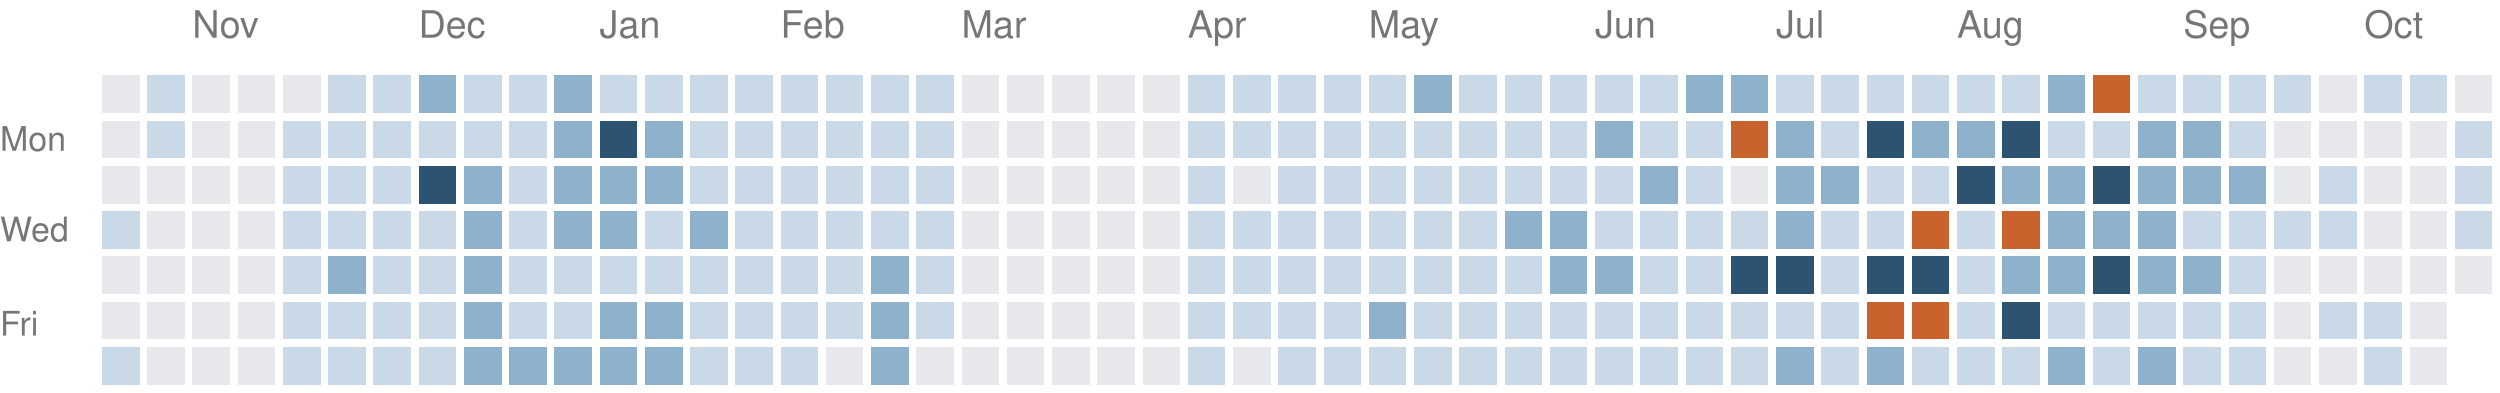
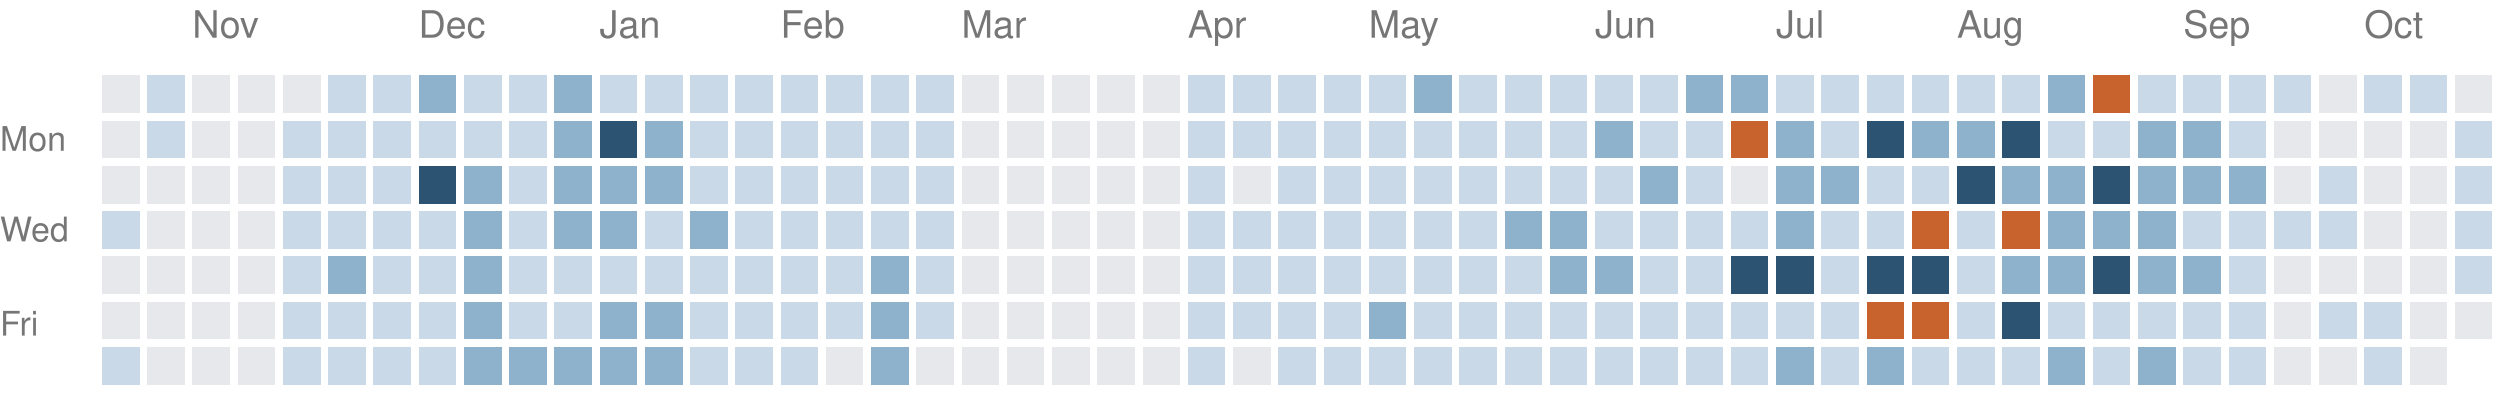
<svg xmlns="http://www.w3.org/2000/svg" version="1.1" width="663" height="104">
  <rect style="fill:#e6e8eb;shape-rendering:crispedges" data-score="0" data-date="2025-10-19" x="27" y="20" width="10" height="10" />
  <rect style="fill:#c9d9e7;shape-rendering:crispedges" data-score="1" data-date="2025-10-26" x="39" y="20" width="10" height="10" />
  <rect style="fill:#e6e8eb;shape-rendering:crispedges" data-score="0" data-date="2025-11-02" x="51" y="20" width="10" height="10" />
  <rect style="fill:#e6e8eb;shape-rendering:crispedges" data-score="0" data-date="2025-11-09" x="63" y="20" width="10" height="10" />
  <rect style="fill:#e6e8eb;shape-rendering:crispedges" data-score="0" data-date="2025-11-16" x="75" y="20" width="10" height="10" />
  <rect style="fill:#c9d9e7;shape-rendering:crispedges" data-score="1" data-date="2025-11-23" x="87" y="20" width="10" height="10" />
  <rect style="fill:#c9d9e7;shape-rendering:crispedges" data-score="1" data-date="2025-11-30" x="99" y="20" width="10" height="10" />
  <rect style="fill:#8fb2cc;shape-rendering:crispedges" data-score="2" data-date="2025-12-07" x="111" y="20" width="10" height="10" />
  <rect style="fill:#c9d9e7;shape-rendering:crispedges" data-score="1" data-date="2025-12-14" x="123" y="20" width="10" height="10" />
  <rect style="fill:#c9d9e7;shape-rendering:crispedges" data-score="1" data-date="2025-12-21" x="135" y="20" width="10" height="10" />
  <rect style="fill:#8fb2cc;shape-rendering:crispedges" data-score="2" data-date="2025-12-28" x="147" y="20" width="10" height="10" />
  <rect style="fill:#c9d9e7;shape-rendering:crispedges" data-score="1" data-date="2026-01-04" x="159" y="20" width="10" height="10" />
  <rect style="fill:#c9d9e7;shape-rendering:crispedges" data-score="1" data-date="2026-01-11" x="171" y="20" width="10" height="10" />
  <rect style="fill:#c9d9e7;shape-rendering:crispedges" data-score="1" data-date="2026-01-18" x="183" y="20" width="10" height="10" />
  <rect style="fill:#c9d9e7;shape-rendering:crispedges" data-score="1" data-date="2026-01-25" x="195" y="20" width="10" height="10" />
  <rect style="fill:#c9d9e7;shape-rendering:crispedges" data-score="1" data-date="2026-02-01" x="207" y="20" width="10" height="10" />
  <rect style="fill:#c9d9e7;shape-rendering:crispedges" data-score="1" data-date="2026-02-08" x="219" y="20" width="10" height="10" />
  <rect style="fill:#c9d9e7;shape-rendering:crispedges" data-score="1" data-date="2026-02-15" x="231" y="20" width="10" height="10" />
  <rect style="fill:#c9d9e7;shape-rendering:crispedges" data-score="1" data-date="2026-02-22" x="243" y="20" width="10" height="10" />
  <rect style="fill:#e6e8eb;shape-rendering:crispedges" data-score="0" data-date="2026-03-01" x="255" y="20" width="10" height="10" />
  <rect style="fill:#e6e8eb;shape-rendering:crispedges" data-score="0" data-date="2026-03-08" x="267" y="20" width="10" height="10" />
  <rect style="fill:#e6e8eb;shape-rendering:crispedges" data-score="0" data-date="2026-03-15" x="279" y="20" width="10" height="10" />
  <rect style="fill:#e6e8eb;shape-rendering:crispedges" data-score="0" data-date="2026-03-22" x="291" y="20" width="10" height="10" />
  <rect style="fill:#e6e8eb;shape-rendering:crispedges" data-score="0" data-date="2026-03-29" x="303" y="20" width="10" height="10" />
  <rect style="fill:#c9d9e7;shape-rendering:crispedges" data-score="1" data-date="2026-04-05" x="315" y="20" width="10" height="10" />
  <rect style="fill:#c9d9e7;shape-rendering:crispedges" data-score="1" data-date="2026-04-12" x="327" y="20" width="10" height="10" />
  <rect style="fill:#c9d9e7;shape-rendering:crispedges" data-score="1" data-date="2026-04-19" x="339" y="20" width="10" height="10" />
  <rect style="fill:#c9d9e7;shape-rendering:crispedges" data-score="1" data-date="2026-04-26" x="351" y="20" width="10" height="10" />
  <rect style="fill:#c9d9e7;shape-rendering:crispedges" data-score="1" data-date="2026-05-03" x="363" y="20" width="10" height="10" />
  <rect style="fill:#8fb2cc;shape-rendering:crispedges" data-score="2" data-date="2026-05-10" x="375" y="20" width="10" height="10" />
  <rect style="fill:#c9d9e7;shape-rendering:crispedges" data-score="1" data-date="2026-05-17" x="387" y="20" width="10" height="10" />
  <rect style="fill:#c9d9e7;shape-rendering:crispedges" data-score="1" data-date="2026-05-24" x="399" y="20" width="10" height="10" />
  <rect style="fill:#c9d9e7;shape-rendering:crispedges" data-score="1" data-date="2026-05-31" x="411" y="20" width="10" height="10" />
  <rect style="fill:#c9d9e7;shape-rendering:crispedges" data-score="1" data-date="2026-06-07" x="423" y="20" width="10" height="10" />
  <rect style="fill:#c9d9e7;shape-rendering:crispedges" data-score="1" data-date="2026-06-14" x="435" y="20" width="10" height="10" />
  <rect style="fill:#8fb2cc;shape-rendering:crispedges" data-score="2" data-date="2026-06-21" x="447" y="20" width="10" height="10" />
  <rect style="fill:#8fb2cc;shape-rendering:crispedges" data-score="2" data-date="2026-06-28" x="459" y="20" width="10" height="10" />
  <rect style="fill:#c9d9e7;shape-rendering:crispedges" data-score="1" data-date="2026-07-05" x="471" y="20" width="10" height="10" />
  <rect style="fill:#c9d9e7;shape-rendering:crispedges" data-score="1" data-date="2026-07-12" x="483" y="20" width="10" height="10" />
  <rect style="fill:#c9d9e7;shape-rendering:crispedges" data-score="1" data-date="2026-07-19" x="495" y="20" width="10" height="10" />
  <rect style="fill:#c9d9e7;shape-rendering:crispedges" data-score="1" data-date="2026-07-26" x="507" y="20" width="10" height="10" />
  <rect style="fill:#c9d9e7;shape-rendering:crispedges" data-score="1" data-date="2026-08-02" x="519" y="20" width="10" height="10" />
  <rect style="fill:#c9d9e7;shape-rendering:crispedges" data-score="1" data-date="2026-08-09" x="531" y="20" width="10" height="10" />
  <rect style="fill:#8fb2cc;shape-rendering:crispedges" data-score="2" data-date="2026-08-16" x="543" y="20" width="10" height="10" />
  <rect style="fill:#c8632d;shape-rendering:crispedges" data-score="4" data-date="2026-08-23" x="555" y="20" width="10" height="10" />
  <rect style="fill:#c9d9e7;shape-rendering:crispedges" data-score="1" data-date="2026-08-30" x="567" y="20" width="10" height="10" />
  <rect style="fill:#c9d9e7;shape-rendering:crispedges" data-score="1" data-date="2026-09-06" x="579" y="20" width="10" height="10" />
  <rect style="fill:#c9d9e7;shape-rendering:crispedges" data-score="1" data-date="2026-09-13" x="591" y="20" width="10" height="10" />
  <rect style="fill:#c9d9e7;shape-rendering:crispedges" data-score="1" data-date="2026-09-20" x="603" y="20" width="10" height="10" />
  <rect style="fill:#e6e8eb;shape-rendering:crispedges" data-score="0" data-date="2026-09-27" x="615" y="20" width="10" height="10" />
  <rect style="fill:#c9d9e7;shape-rendering:crispedges" data-score="1" data-date="2026-10-04" x="627" y="20" width="10" height="10" />
  <rect style="fill:#c9d9e7;shape-rendering:crispedges" data-score="1" data-date="2026-10-11" x="639" y="20" width="10" height="10" />
  <rect style="fill:#e6e8eb;shape-rendering:crispedges" data-score="0" data-date="2026-10-18" x="651" y="20" width="10" height="10" />
  <rect style="fill:#e6e8eb;shape-rendering:crispedges" data-score="0" data-date="2025-10-20" x="27" y="32" width="10" height="10" />
  <rect style="fill:#c9d9e7;shape-rendering:crispedges" data-score="1" data-date="2025-10-27" x="39" y="32" width="10" height="10" />
  <rect style="fill:#e6e8eb;shape-rendering:crispedges" data-score="0" data-date="2025-11-03" x="51" y="32" width="10" height="10" />
  <rect style="fill:#e6e8eb;shape-rendering:crispedges" data-score="0" data-date="2025-11-10" x="63" y="32" width="10" height="10" />
  <rect style="fill:#c9d9e7;shape-rendering:crispedges" data-score="1" data-date="2025-11-17" x="75" y="32" width="10" height="10" />
  <rect style="fill:#c9d9e7;shape-rendering:crispedges" data-score="1" data-date="2025-11-24" x="87" y="32" width="10" height="10" />
  <rect style="fill:#c9d9e7;shape-rendering:crispedges" data-score="1" data-date="2025-12-01" x="99" y="32" width="10" height="10" />
  <rect style="fill:#c9d9e7;shape-rendering:crispedges" data-score="1" data-date="2025-12-08" x="111" y="32" width="10" height="10" />
  <rect style="fill:#c9d9e7;shape-rendering:crispedges" data-score="1" data-date="2025-12-15" x="123" y="32" width="10" height="10" />
  <rect style="fill:#c9d9e7;shape-rendering:crispedges" data-score="1" data-date="2025-12-22" x="135" y="32" width="10" height="10" />
  <rect style="fill:#8fb2cc;shape-rendering:crispedges" data-score="2" data-date="2025-12-29" x="147" y="32" width="10" height="10" />
  <rect style="fill:#2c5472;shape-rendering:crispedges" data-score="3" data-date="2026-01-05" x="159" y="32" width="10" height="10" />
  <rect style="fill:#8fb2cc;shape-rendering:crispedges" data-score="2" data-date="2026-01-12" x="171" y="32" width="10" height="10" />
  <rect style="fill:#c9d9e7;shape-rendering:crispedges" data-score="1" data-date="2026-01-19" x="183" y="32" width="10" height="10" />
  <rect style="fill:#c9d9e7;shape-rendering:crispedges" data-score="1" data-date="2026-01-26" x="195" y="32" width="10" height="10" />
  <rect style="fill:#c9d9e7;shape-rendering:crispedges" data-score="1" data-date="2026-02-02" x="207" y="32" width="10" height="10" />
  <rect style="fill:#c9d9e7;shape-rendering:crispedges" data-score="1" data-date="2026-02-09" x="219" y="32" width="10" height="10" />
  <rect style="fill:#c9d9e7;shape-rendering:crispedges" data-score="1" data-date="2026-02-16" x="231" y="32" width="10" height="10" />
  <rect style="fill:#c9d9e7;shape-rendering:crispedges" data-score="1" data-date="2026-02-23" x="243" y="32" width="10" height="10" />
  <rect style="fill:#e6e8eb;shape-rendering:crispedges" data-score="0" data-date="2026-03-02" x="255" y="32" width="10" height="10" />
  <rect style="fill:#e6e8eb;shape-rendering:crispedges" data-score="0" data-date="2026-03-09" x="267" y="32" width="10" height="10" />
  <rect style="fill:#e6e8eb;shape-rendering:crispedges" data-score="0" data-date="2026-03-16" x="279" y="32" width="10" height="10" />
  <rect style="fill:#e6e8eb;shape-rendering:crispedges" data-score="0" data-date="2026-03-23" x="291" y="32" width="10" height="10" />
  <rect style="fill:#e6e8eb;shape-rendering:crispedges" data-score="0" data-date="2026-03-30" x="303" y="32" width="10" height="10" />
  <rect style="fill:#c9d9e7;shape-rendering:crispedges" data-score="1" data-date="2026-04-06" x="315" y="32" width="10" height="10" />
  <rect style="fill:#c9d9e7;shape-rendering:crispedges" data-score="1" data-date="2026-04-13" x="327" y="32" width="10" height="10" />
  <rect style="fill:#c9d9e7;shape-rendering:crispedges" data-score="1" data-date="2026-04-20" x="339" y="32" width="10" height="10" />
  <rect style="fill:#c9d9e7;shape-rendering:crispedges" data-score="1" data-date="2026-04-27" x="351" y="32" width="10" height="10" />
  <rect style="fill:#c9d9e7;shape-rendering:crispedges" data-score="1" data-date="2026-05-04" x="363" y="32" width="10" height="10" />
  <rect style="fill:#c9d9e7;shape-rendering:crispedges" data-score="1" data-date="2026-05-11" x="375" y="32" width="10" height="10" />
  <rect style="fill:#c9d9e7;shape-rendering:crispedges" data-score="1" data-date="2026-05-18" x="387" y="32" width="10" height="10" />
  <rect style="fill:#c9d9e7;shape-rendering:crispedges" data-score="1" data-date="2026-05-25" x="399" y="32" width="10" height="10" />
  <rect style="fill:#c9d9e7;shape-rendering:crispedges" data-score="1" data-date="2026-06-01" x="411" y="32" width="10" height="10" />
  <rect style="fill:#8fb2cc;shape-rendering:crispedges" data-score="2" data-date="2026-06-08" x="423" y="32" width="10" height="10" />
  <rect style="fill:#c9d9e7;shape-rendering:crispedges" data-score="1" data-date="2026-06-15" x="435" y="32" width="10" height="10" />
  <rect style="fill:#c9d9e7;shape-rendering:crispedges" data-score="1" data-date="2026-06-22" x="447" y="32" width="10" height="10" />
  <rect style="fill:#c8632d;shape-rendering:crispedges" data-score="4" data-date="2026-06-29" x="459" y="32" width="10" height="10" />
  <rect style="fill:#8fb2cc;shape-rendering:crispedges" data-score="2" data-date="2026-07-06" x="471" y="32" width="10" height="10" />
  <rect style="fill:#c9d9e7;shape-rendering:crispedges" data-score="1" data-date="2026-07-13" x="483" y="32" width="10" height="10" />
  <rect style="fill:#2c5472;shape-rendering:crispedges" data-score="3" data-date="2026-07-20" x="495" y="32" width="10" height="10" />
  <rect style="fill:#8fb2cc;shape-rendering:crispedges" data-score="2" data-date="2026-07-27" x="507" y="32" width="10" height="10" />
  <rect style="fill:#8fb2cc;shape-rendering:crispedges" data-score="2" data-date="2026-08-03" x="519" y="32" width="10" height="10" />
  <rect style="fill:#2c5472;shape-rendering:crispedges" data-score="3" data-date="2026-08-10" x="531" y="32" width="10" height="10" />
  <rect style="fill:#c9d9e7;shape-rendering:crispedges" data-score="1" data-date="2026-08-17" x="543" y="32" width="10" height="10" />
  <rect style="fill:#c9d9e7;shape-rendering:crispedges" data-score="1" data-date="2026-08-24" x="555" y="32" width="10" height="10" />
  <rect style="fill:#8fb2cc;shape-rendering:crispedges" data-score="2" data-date="2026-08-31" x="567" y="32" width="10" height="10" />
  <rect style="fill:#8fb2cc;shape-rendering:crispedges" data-score="2" data-date="2026-09-07" x="579" y="32" width="10" height="10" />
  <rect style="fill:#c9d9e7;shape-rendering:crispedges" data-score="1" data-date="2026-09-14" x="591" y="32" width="10" height="10" />
  <rect style="fill:#e6e8eb;shape-rendering:crispedges" data-score="0" data-date="2026-09-21" x="603" y="32" width="10" height="10" />
  <rect style="fill:#e6e8eb;shape-rendering:crispedges" data-score="0" data-date="2026-09-28" x="615" y="32" width="10" height="10" />
  <rect style="fill:#e6e8eb;shape-rendering:crispedges" data-score="0" data-date="2026-10-05" x="627" y="32" width="10" height="10" />
  <rect style="fill:#e6e8eb;shape-rendering:crispedges" data-score="0" data-date="2026-10-12" x="639" y="32" width="10" height="10" />
  <rect style="fill:#c9d9e7;shape-rendering:crispedges" data-score="1" data-date="2026-10-19" x="651" y="32" width="10" height="10" />
  <rect style="fill:#e6e8eb;shape-rendering:crispedges" data-score="0" data-date="2025-10-21" x="27" y="44" width="10" height="10" />
  <rect style="fill:#e6e8eb;shape-rendering:crispedges" data-score="0" data-date="2025-10-28" x="39" y="44" width="10" height="10" />
  <rect style="fill:#e6e8eb;shape-rendering:crispedges" data-score="0" data-date="2025-11-04" x="51" y="44" width="10" height="10" />
  <rect style="fill:#e6e8eb;shape-rendering:crispedges" data-score="0" data-date="2025-11-11" x="63" y="44" width="10" height="10" />
  <rect style="fill:#c9d9e7;shape-rendering:crispedges" data-score="1" data-date="2025-11-18" x="75" y="44" width="10" height="10" />
  <rect style="fill:#c9d9e7;shape-rendering:crispedges" data-score="1" data-date="2025-11-25" x="87" y="44" width="10" height="10" />
  <rect style="fill:#c9d9e7;shape-rendering:crispedges" data-score="1" data-date="2025-12-02" x="99" y="44" width="10" height="10" />
  <rect style="fill:#2c5472;shape-rendering:crispedges" data-score="3" data-date="2025-12-09" x="111" y="44" width="10" height="10" />
  <rect style="fill:#8fb2cc;shape-rendering:crispedges" data-score="2" data-date="2025-12-16" x="123" y="44" width="10" height="10" />
  <rect style="fill:#c9d9e7;shape-rendering:crispedges" data-score="1" data-date="2025-12-23" x="135" y="44" width="10" height="10" />
  <rect style="fill:#8fb2cc;shape-rendering:crispedges" data-score="2" data-date="2025-12-30" x="147" y="44" width="10" height="10" />
  <rect style="fill:#8fb2cc;shape-rendering:crispedges" data-score="2" data-date="2026-01-06" x="159" y="44" width="10" height="10" />
  <rect style="fill:#8fb2cc;shape-rendering:crispedges" data-score="2" data-date="2026-01-13" x="171" y="44" width="10" height="10" />
  <rect style="fill:#c9d9e7;shape-rendering:crispedges" data-score="1" data-date="2026-01-20" x="183" y="44" width="10" height="10" />
  <rect style="fill:#c9d9e7;shape-rendering:crispedges" data-score="1" data-date="2026-01-27" x="195" y="44" width="10" height="10" />
  <rect style="fill:#c9d9e7;shape-rendering:crispedges" data-score="1" data-date="2026-02-03" x="207" y="44" width="10" height="10" />
  <rect style="fill:#c9d9e7;shape-rendering:crispedges" data-score="1" data-date="2026-02-10" x="219" y="44" width="10" height="10" />
  <rect style="fill:#c9d9e7;shape-rendering:crispedges" data-score="1" data-date="2026-02-17" x="231" y="44" width="10" height="10" />
  <rect style="fill:#c9d9e7;shape-rendering:crispedges" data-score="1" data-date="2026-02-24" x="243" y="44" width="10" height="10" />
  <rect style="fill:#e6e8eb;shape-rendering:crispedges" data-score="0" data-date="2026-03-03" x="255" y="44" width="10" height="10" />
  <rect style="fill:#e6e8eb;shape-rendering:crispedges" data-score="0" data-date="2026-03-10" x="267" y="44" width="10" height="10" />
  <rect style="fill:#e6e8eb;shape-rendering:crispedges" data-score="0" data-date="2026-03-17" x="279" y="44" width="10" height="10" />
  <rect style="fill:#e6e8eb;shape-rendering:crispedges" data-score="0" data-date="2026-03-24" x="291" y="44" width="10" height="10" />
  <rect style="fill:#e6e8eb;shape-rendering:crispedges" data-score="0" data-date="2026-03-31" x="303" y="44" width="10" height="10" />
  <rect style="fill:#c9d9e7;shape-rendering:crispedges" data-score="1" data-date="2026-04-07" x="315" y="44" width="10" height="10" />
  <rect style="fill:#e6e8eb;shape-rendering:crispedges" data-score="0" data-date="2026-04-14" x="327" y="44" width="10" height="10" />
  <rect style="fill:#c9d9e7;shape-rendering:crispedges" data-score="1" data-date="2026-04-21" x="339" y="44" width="10" height="10" />
  <rect style="fill:#c9d9e7;shape-rendering:crispedges" data-score="1" data-date="2026-04-28" x="351" y="44" width="10" height="10" />
  <rect style="fill:#c9d9e7;shape-rendering:crispedges" data-score="1" data-date="2026-05-05" x="363" y="44" width="10" height="10" />
  <rect style="fill:#c9d9e7;shape-rendering:crispedges" data-score="1" data-date="2026-05-12" x="375" y="44" width="10" height="10" />
  <rect style="fill:#c9d9e7;shape-rendering:crispedges" data-score="1" data-date="2026-05-19" x="387" y="44" width="10" height="10" />
  <rect style="fill:#c9d9e7;shape-rendering:crispedges" data-score="1" data-date="2026-05-26" x="399" y="44" width="10" height="10" />
  <rect style="fill:#c9d9e7;shape-rendering:crispedges" data-score="1" data-date="2026-06-02" x="411" y="44" width="10" height="10" />
  <rect style="fill:#c9d9e7;shape-rendering:crispedges" data-score="1" data-date="2026-06-09" x="423" y="44" width="10" height="10" />
  <rect style="fill:#8fb2cc;shape-rendering:crispedges" data-score="2" data-date="2026-06-16" x="435" y="44" width="10" height="10" />
  <rect style="fill:#c9d9e7;shape-rendering:crispedges" data-score="1" data-date="2026-06-23" x="447" y="44" width="10" height="10" />
  <rect style="fill:#e6e8eb;shape-rendering:crispedges" data-score="0" data-date="2026-06-30" x="459" y="44" width="10" height="10" />
  <rect style="fill:#8fb2cc;shape-rendering:crispedges" data-score="2" data-date="2026-07-07" x="471" y="44" width="10" height="10" />
  <rect style="fill:#8fb2cc;shape-rendering:crispedges" data-score="2" data-date="2026-07-14" x="483" y="44" width="10" height="10" />
  <rect style="fill:#c9d9e7;shape-rendering:crispedges" data-score="1" data-date="2026-07-21" x="495" y="44" width="10" height="10" />
  <rect style="fill:#c9d9e7;shape-rendering:crispedges" data-score="1" data-date="2026-07-28" x="507" y="44" width="10" height="10" />
  <rect style="fill:#2c5472;shape-rendering:crispedges" data-score="3" data-date="2026-08-04" x="519" y="44" width="10" height="10" />
  <rect style="fill:#8fb2cc;shape-rendering:crispedges" data-score="2" data-date="2026-08-11" x="531" y="44" width="10" height="10" />
  <rect style="fill:#8fb2cc;shape-rendering:crispedges" data-score="2" data-date="2026-08-18" x="543" y="44" width="10" height="10" />
  <rect style="fill:#2c5472;shape-rendering:crispedges" data-score="3" data-date="2026-08-25" x="555" y="44" width="10" height="10" />
  <rect style="fill:#8fb2cc;shape-rendering:crispedges" data-score="2" data-date="2026-09-01" x="567" y="44" width="10" height="10" />
  <rect style="fill:#8fb2cc;shape-rendering:crispedges" data-score="2" data-date="2026-09-08" x="579" y="44" width="10" height="10" />
  <rect style="fill:#8fb2cc;shape-rendering:crispedges" data-score="2" data-date="2026-09-15" x="591" y="44" width="10" height="10" />
  <rect style="fill:#e6e8eb;shape-rendering:crispedges" data-score="0" data-date="2026-09-22" x="603" y="44" width="10" height="10" />
  <rect style="fill:#c9d9e7;shape-rendering:crispedges" data-score="1" data-date="2026-09-29" x="615" y="44" width="10" height="10" />
  <rect style="fill:#e6e8eb;shape-rendering:crispedges" data-score="0" data-date="2026-10-06" x="627" y="44" width="10" height="10" />
  <rect style="fill:#e6e8eb;shape-rendering:crispedges" data-score="0" data-date="2026-10-13" x="639" y="44" width="10" height="10" />
  <rect style="fill:#c9d9e7;shape-rendering:crispedges" data-score="1" data-date="2026-10-20" x="651" y="44" width="10" height="10" />
  <rect style="fill:#c9d9e7;shape-rendering:crispedges" data-score="1" data-date="2025-10-22" x="27" y="56" width="10" height="10" />
  <rect style="fill:#e6e8eb;shape-rendering:crispedges" data-score="0" data-date="2025-10-29" x="39" y="56" width="10" height="10" />
  <rect style="fill:#e6e8eb;shape-rendering:crispedges" data-score="0" data-date="2025-11-05" x="51" y="56" width="10" height="10" />
  <rect style="fill:#e6e8eb;shape-rendering:crispedges" data-score="0" data-date="2025-11-12" x="63" y="56" width="10" height="10" />
  <rect style="fill:#c9d9e7;shape-rendering:crispedges" data-score="1" data-date="2025-11-19" x="75" y="56" width="10" height="10" />
  <rect style="fill:#c9d9e7;shape-rendering:crispedges" data-score="1" data-date="2025-11-26" x="87" y="56" width="10" height="10" />
  <rect style="fill:#c9d9e7;shape-rendering:crispedges" data-score="1" data-date="2025-12-03" x="99" y="56" width="10" height="10" />
  <rect style="fill:#c9d9e7;shape-rendering:crispedges" data-score="1" data-date="2025-12-10" x="111" y="56" width="10" height="10" />
  <rect style="fill:#8fb2cc;shape-rendering:crispedges" data-score="2" data-date="2025-12-17" x="123" y="56" width="10" height="10" />
  <rect style="fill:#c9d9e7;shape-rendering:crispedges" data-score="1" data-date="2025-12-24" x="135" y="56" width="10" height="10" />
  <rect style="fill:#8fb2cc;shape-rendering:crispedges" data-score="2" data-date="2025-12-31" x="147" y="56" width="10" height="10" />
  <rect style="fill:#8fb2cc;shape-rendering:crispedges" data-score="2" data-date="2026-01-07" x="159" y="56" width="10" height="10" />
  <rect style="fill:#c9d9e7;shape-rendering:crispedges" data-score="1" data-date="2026-01-14" x="171" y="56" width="10" height="10" />
  <rect style="fill:#8fb2cc;shape-rendering:crispedges" data-score="2" data-date="2026-01-21" x="183" y="56" width="10" height="10" />
  <rect style="fill:#c9d9e7;shape-rendering:crispedges" data-score="1" data-date="2026-01-28" x="195" y="56" width="10" height="10" />
  <rect style="fill:#c9d9e7;shape-rendering:crispedges" data-score="1" data-date="2026-02-04" x="207" y="56" width="10" height="10" />
  <rect style="fill:#c9d9e7;shape-rendering:crispedges" data-score="1" data-date="2026-02-11" x="219" y="56" width="10" height="10" />
  <rect style="fill:#c9d9e7;shape-rendering:crispedges" data-score="1" data-date="2026-02-18" x="231" y="56" width="10" height="10" />
  <rect style="fill:#c9d9e7;shape-rendering:crispedges" data-score="1" data-date="2026-02-25" x="243" y="56" width="10" height="10" />
  <rect style="fill:#e6e8eb;shape-rendering:crispedges" data-score="0" data-date="2026-03-04" x="255" y="56" width="10" height="10" />
  <rect style="fill:#e6e8eb;shape-rendering:crispedges" data-score="0" data-date="2026-03-11" x="267" y="56" width="10" height="10" />
  <rect style="fill:#e6e8eb;shape-rendering:crispedges" data-score="0" data-date="2026-03-18" x="279" y="56" width="10" height="10" />
  <rect style="fill:#e6e8eb;shape-rendering:crispedges" data-score="0" data-date="2026-03-25" x="291" y="56" width="10" height="10" />
  <rect style="fill:#e6e8eb;shape-rendering:crispedges" data-score="0" data-date="2026-04-01" x="303" y="56" width="10" height="10" />
  <rect style="fill:#c9d9e7;shape-rendering:crispedges" data-score="1" data-date="2026-04-08" x="315" y="56" width="10" height="10" />
  <rect style="fill:#c9d9e7;shape-rendering:crispedges" data-score="1" data-date="2026-04-15" x="327" y="56" width="10" height="10" />
  <rect style="fill:#c9d9e7;shape-rendering:crispedges" data-score="1" data-date="2026-04-22" x="339" y="56" width="10" height="10" />
  <rect style="fill:#c9d9e7;shape-rendering:crispedges" data-score="1" data-date="2026-04-29" x="351" y="56" width="10" height="10" />
  <rect style="fill:#c9d9e7;shape-rendering:crispedges" data-score="1" data-date="2026-05-06" x="363" y="56" width="10" height="10" />
  <rect style="fill:#c9d9e7;shape-rendering:crispedges" data-score="1" data-date="2026-05-13" x="375" y="56" width="10" height="10" />
  <rect style="fill:#c9d9e7;shape-rendering:crispedges" data-score="1" data-date="2026-05-20" x="387" y="56" width="10" height="10" />
  <rect style="fill:#8fb2cc;shape-rendering:crispedges" data-score="2" data-date="2026-05-27" x="399" y="56" width="10" height="10" />
  <rect style="fill:#8fb2cc;shape-rendering:crispedges" data-score="2" data-date="2026-06-03" x="411" y="56" width="10" height="10" />
  <rect style="fill:#c9d9e7;shape-rendering:crispedges" data-score="1" data-date="2026-06-10" x="423" y="56" width="10" height="10" />
  <rect style="fill:#c9d9e7;shape-rendering:crispedges" data-score="1" data-date="2026-06-17" x="435" y="56" width="10" height="10" />
  <rect style="fill:#c9d9e7;shape-rendering:crispedges" data-score="1" data-date="2026-06-24" x="447" y="56" width="10" height="10" />
  <rect style="fill:#c9d9e7;shape-rendering:crispedges" data-score="1" data-date="2026-07-01" x="459" y="56" width="10" height="10" />
  <rect style="fill:#8fb2cc;shape-rendering:crispedges" data-score="2" data-date="2026-07-08" x="471" y="56" width="10" height="10" />
  <rect style="fill:#c9d9e7;shape-rendering:crispedges" data-score="1" data-date="2026-07-15" x="483" y="56" width="10" height="10" />
  <rect style="fill:#c9d9e7;shape-rendering:crispedges" data-score="1" data-date="2026-07-22" x="495" y="56" width="10" height="10" />
  <rect style="fill:#c8632d;shape-rendering:crispedges" data-score="4" data-date="2026-07-29" x="507" y="56" width="10" height="10" />
  <rect style="fill:#c9d9e7;shape-rendering:crispedges" data-score="1" data-date="2026-08-05" x="519" y="56" width="10" height="10" />
  <rect style="fill:#c8632d;shape-rendering:crispedges" data-score="4" data-date="2026-08-12" x="531" y="56" width="10" height="10" />
  <rect style="fill:#8fb2cc;shape-rendering:crispedges" data-score="2" data-date="2026-08-19" x="543" y="56" width="10" height="10" />
  <rect style="fill:#8fb2cc;shape-rendering:crispedges" data-score="2" data-date="2026-08-26" x="555" y="56" width="10" height="10" />
  <rect style="fill:#8fb2cc;shape-rendering:crispedges" data-score="2" data-date="2026-09-02" x="567" y="56" width="10" height="10" />
  <rect style="fill:#c9d9e7;shape-rendering:crispedges" data-score="1" data-date="2026-09-09" x="579" y="56" width="10" height="10" />
  <rect style="fill:#c9d9e7;shape-rendering:crispedges" data-score="1" data-date="2026-09-16" x="591" y="56" width="10" height="10" />
  <rect style="fill:#c9d9e7;shape-rendering:crispedges" data-score="1" data-date="2026-09-23" x="603" y="56" width="10" height="10" />
  <rect style="fill:#c9d9e7;shape-rendering:crispedges" data-score="1" data-date="2026-09-30" x="615" y="56" width="10" height="10" />
  <rect style="fill:#e6e8eb;shape-rendering:crispedges" data-score="0" data-date="2026-10-07" x="627" y="56" width="10" height="10" />
  <rect style="fill:#e6e8eb;shape-rendering:crispedges" data-score="0" data-date="2026-10-14" x="639" y="56" width="10" height="10" />
  <rect style="fill:#c9d9e7;shape-rendering:crispedges" data-score="1" data-date="2026-10-21" x="651" y="56" width="10" height="10" />
  <rect style="fill:#e6e8eb;shape-rendering:crispedges" data-score="0" data-date="2025-10-23" x="27" y="68" width="10" height="10" />
  <rect style="fill:#e6e8eb;shape-rendering:crispedges" data-score="0" data-date="2025-10-30" x="39" y="68" width="10" height="10" />
  <rect style="fill:#e6e8eb;shape-rendering:crispedges" data-score="0" data-date="2025-11-06" x="51" y="68" width="10" height="10" />
  <rect style="fill:#e6e8eb;shape-rendering:crispedges" data-score="0" data-date="2025-11-13" x="63" y="68" width="10" height="10" />
  <rect style="fill:#c9d9e7;shape-rendering:crispedges" data-score="1" data-date="2025-11-20" x="75" y="68" width="10" height="10" />
  <rect style="fill:#8fb2cc;shape-rendering:crispedges" data-score="2" data-date="2025-11-27" x="87" y="68" width="10" height="10" />
  <rect style="fill:#c9d9e7;shape-rendering:crispedges" data-score="1" data-date="2025-12-04" x="99" y="68" width="10" height="10" />
  <rect style="fill:#c9d9e7;shape-rendering:crispedges" data-score="1" data-date="2025-12-11" x="111" y="68" width="10" height="10" />
  <rect style="fill:#8fb2cc;shape-rendering:crispedges" data-score="2" data-date="2025-12-18" x="123" y="68" width="10" height="10" />
  <rect style="fill:#c9d9e7;shape-rendering:crispedges" data-score="1" data-date="2025-12-25" x="135" y="68" width="10" height="10" />
  <rect style="fill:#c9d9e7;shape-rendering:crispedges" data-score="1" data-date="2026-01-01" x="147" y="68" width="10" height="10" />
  <rect style="fill:#c9d9e7;shape-rendering:crispedges" data-score="1" data-date="2026-01-08" x="159" y="68" width="10" height="10" />
  <rect style="fill:#c9d9e7;shape-rendering:crispedges" data-score="1" data-date="2026-01-15" x="171" y="68" width="10" height="10" />
  <rect style="fill:#c9d9e7;shape-rendering:crispedges" data-score="1" data-date="2026-01-22" x="183" y="68" width="10" height="10" />
  <rect style="fill:#c9d9e7;shape-rendering:crispedges" data-score="1" data-date="2026-01-29" x="195" y="68" width="10" height="10" />
  <rect style="fill:#c9d9e7;shape-rendering:crispedges" data-score="1" data-date="2026-02-05" x="207" y="68" width="10" height="10" />
  <rect style="fill:#c9d9e7;shape-rendering:crispedges" data-score="1" data-date="2026-02-12" x="219" y="68" width="10" height="10" />
  <rect style="fill:#8fb2cc;shape-rendering:crispedges" data-score="2" data-date="2026-02-19" x="231" y="68" width="10" height="10" />
  <rect style="fill:#c9d9e7;shape-rendering:crispedges" data-score="1" data-date="2026-02-26" x="243" y="68" width="10" height="10" />
  <rect style="fill:#e6e8eb;shape-rendering:crispedges" data-score="0" data-date="2026-03-05" x="255" y="68" width="10" height="10" />
  <rect style="fill:#e6e8eb;shape-rendering:crispedges" data-score="0" data-date="2026-03-12" x="267" y="68" width="10" height="10" />
  <rect style="fill:#e6e8eb;shape-rendering:crispedges" data-score="0" data-date="2026-03-19" x="279" y="68" width="10" height="10" />
  <rect style="fill:#e6e8eb;shape-rendering:crispedges" data-score="0" data-date="2026-03-26" x="291" y="68" width="10" height="10" />
  <rect style="fill:#e6e8eb;shape-rendering:crispedges" data-score="0" data-date="2026-04-02" x="303" y="68" width="10" height="10" />
  <rect style="fill:#c9d9e7;shape-rendering:crispedges" data-score="1" data-date="2026-04-09" x="315" y="68" width="10" height="10" />
  <rect style="fill:#c9d9e7;shape-rendering:crispedges" data-score="1" data-date="2026-04-16" x="327" y="68" width="10" height="10" />
  <rect style="fill:#c9d9e7;shape-rendering:crispedges" data-score="1" data-date="2026-04-23" x="339" y="68" width="10" height="10" />
  <rect style="fill:#c9d9e7;shape-rendering:crispedges" data-score="1" data-date="2026-04-30" x="351" y="68" width="10" height="10" />
  <rect style="fill:#c9d9e7;shape-rendering:crispedges" data-score="1" data-date="2026-05-07" x="363" y="68" width="10" height="10" />
  <rect style="fill:#c9d9e7;shape-rendering:crispedges" data-score="1" data-date="2026-05-14" x="375" y="68" width="10" height="10" />
  <rect style="fill:#c9d9e7;shape-rendering:crispedges" data-score="1" data-date="2026-05-21" x="387" y="68" width="10" height="10" />
  <rect style="fill:#c9d9e7;shape-rendering:crispedges" data-score="1" data-date="2026-05-28" x="399" y="68" width="10" height="10" />
  <rect style="fill:#8fb2cc;shape-rendering:crispedges" data-score="2" data-date="2026-06-04" x="411" y="68" width="10" height="10" />
  <rect style="fill:#8fb2cc;shape-rendering:crispedges" data-score="2" data-date="2026-06-11" x="423" y="68" width="10" height="10" />
  <rect style="fill:#c9d9e7;shape-rendering:crispedges" data-score="1" data-date="2026-06-18" x="435" y="68" width="10" height="10" />
  <rect style="fill:#c9d9e7;shape-rendering:crispedges" data-score="1" data-date="2026-06-25" x="447" y="68" width="10" height="10" />
  <rect style="fill:#2c5472;shape-rendering:crispedges" data-score="3" data-date="2026-07-02" x="459" y="68" width="10" height="10" />
  <rect style="fill:#2c5472;shape-rendering:crispedges" data-score="3" data-date="2026-07-09" x="471" y="68" width="10" height="10" />
  <rect style="fill:#c9d9e7;shape-rendering:crispedges" data-score="1" data-date="2026-07-16" x="483" y="68" width="10" height="10" />
  <rect style="fill:#2c5472;shape-rendering:crispedges" data-score="3" data-date="2026-07-23" x="495" y="68" width="10" height="10" />
  <rect style="fill:#2c5472;shape-rendering:crispedges" data-score="3" data-date="2026-07-30" x="507" y="68" width="10" height="10" />
  <rect style="fill:#c9d9e7;shape-rendering:crispedges" data-score="1" data-date="2026-08-06" x="519" y="68" width="10" height="10" />
  <rect style="fill:#8fb2cc;shape-rendering:crispedges" data-score="2" data-date="2026-08-13" x="531" y="68" width="10" height="10" />
  <rect style="fill:#8fb2cc;shape-rendering:crispedges" data-score="2" data-date="2026-08-20" x="543" y="68" width="10" height="10" />
  <rect style="fill:#2c5472;shape-rendering:crispedges" data-score="3" data-date="2026-08-27" x="555" y="68" width="10" height="10" />
  <rect style="fill:#8fb2cc;shape-rendering:crispedges" data-score="2" data-date="2026-09-03" x="567" y="68" width="10" height="10" />
  <rect style="fill:#8fb2cc;shape-rendering:crispedges" data-score="2" data-date="2026-09-10" x="579" y="68" width="10" height="10" />
  <rect style="fill:#c9d9e7;shape-rendering:crispedges" data-score="1" data-date="2026-09-17" x="591" y="68" width="10" height="10" />
  <rect style="fill:#e6e8eb;shape-rendering:crispedges" data-score="0" data-date="2026-09-24" x="603" y="68" width="10" height="10" />
  <rect style="fill:#e6e8eb;shape-rendering:crispedges" data-score="0" data-date="2026-10-01" x="615" y="68" width="10" height="10" />
  <rect style="fill:#e6e8eb;shape-rendering:crispedges" data-score="0" data-date="2026-10-08" x="627" y="68" width="10" height="10" />
  <rect style="fill:#e6e8eb;shape-rendering:crispedges" data-score="0" data-date="2026-10-15" x="639" y="68" width="10" height="10" />
-   <rect style="fill:#e6e8eb;shape-rendering:crispedges" data-score="0" data-date="2026-10-22" x="651" y="68" width="10" height="10" />
+   <rect style="fill:#c9d9e7;shape-rendering:crispedges" data-score="1" data-date="2026-10-22" x="651" y="68" width="10" height="10" />
  <rect style="fill:#e6e8eb;shape-rendering:crispedges" data-score="0" data-date="2025-10-24" x="27" y="80" width="10" height="10" />
  <rect style="fill:#e6e8eb;shape-rendering:crispedges" data-score="0" data-date="2025-10-31" x="39" y="80" width="10" height="10" />
  <rect style="fill:#e6e8eb;shape-rendering:crispedges" data-score="0" data-date="2025-11-07" x="51" y="80" width="10" height="10" />
  <rect style="fill:#e6e8eb;shape-rendering:crispedges" data-score="0" data-date="2025-11-14" x="63" y="80" width="10" height="10" />
  <rect style="fill:#c9d9e7;shape-rendering:crispedges" data-score="1" data-date="2025-11-21" x="75" y="80" width="10" height="10" />
  <rect style="fill:#c9d9e7;shape-rendering:crispedges" data-score="1" data-date="2025-11-28" x="87" y="80" width="10" height="10" />
  <rect style="fill:#c9d9e7;shape-rendering:crispedges" data-score="1" data-date="2025-12-05" x="99" y="80" width="10" height="10" />
  <rect style="fill:#c9d9e7;shape-rendering:crispedges" data-score="1" data-date="2025-12-12" x="111" y="80" width="10" height="10" />
  <rect style="fill:#8fb2cc;shape-rendering:crispedges" data-score="2" data-date="2025-12-19" x="123" y="80" width="10" height="10" />
  <rect style="fill:#c9d9e7;shape-rendering:crispedges" data-score="1" data-date="2025-12-26" x="135" y="80" width="10" height="10" />
  <rect style="fill:#c9d9e7;shape-rendering:crispedges" data-score="1" data-date="2026-01-02" x="147" y="80" width="10" height="10" />
  <rect style="fill:#8fb2cc;shape-rendering:crispedges" data-score="2" data-date="2026-01-09" x="159" y="80" width="10" height="10" />
  <rect style="fill:#8fb2cc;shape-rendering:crispedges" data-score="2" data-date="2026-01-16" x="171" y="80" width="10" height="10" />
  <rect style="fill:#c9d9e7;shape-rendering:crispedges" data-score="1" data-date="2026-01-23" x="183" y="80" width="10" height="10" />
  <rect style="fill:#c9d9e7;shape-rendering:crispedges" data-score="1" data-date="2026-01-30" x="195" y="80" width="10" height="10" />
  <rect style="fill:#c9d9e7;shape-rendering:crispedges" data-score="1" data-date="2026-02-06" x="207" y="80" width="10" height="10" />
  <rect style="fill:#c9d9e7;shape-rendering:crispedges" data-score="1" data-date="2026-02-13" x="219" y="80" width="10" height="10" />
  <rect style="fill:#8fb2cc;shape-rendering:crispedges" data-score="2" data-date="2026-02-20" x="231" y="80" width="10" height="10" />
  <rect style="fill:#c9d9e7;shape-rendering:crispedges" data-score="1" data-date="2026-02-27" x="243" y="80" width="10" height="10" />
  <rect style="fill:#e6e8eb;shape-rendering:crispedges" data-score="0" data-date="2026-03-06" x="255" y="80" width="10" height="10" />
  <rect style="fill:#e6e8eb;shape-rendering:crispedges" data-score="0" data-date="2026-03-13" x="267" y="80" width="10" height="10" />
  <rect style="fill:#e6e8eb;shape-rendering:crispedges" data-score="0" data-date="2026-03-20" x="279" y="80" width="10" height="10" />
  <rect style="fill:#e6e8eb;shape-rendering:crispedges" data-score="0" data-date="2026-03-27" x="291" y="80" width="10" height="10" />
  <rect style="fill:#e6e8eb;shape-rendering:crispedges" data-score="0" data-date="2026-04-03" x="303" y="80" width="10" height="10" />
  <rect style="fill:#c9d9e7;shape-rendering:crispedges" data-score="1" data-date="2026-04-10" x="315" y="80" width="10" height="10" />
  <rect style="fill:#c9d9e7;shape-rendering:crispedges" data-score="1" data-date="2026-04-17" x="327" y="80" width="10" height="10" />
  <rect style="fill:#c9d9e7;shape-rendering:crispedges" data-score="1" data-date="2026-04-24" x="339" y="80" width="10" height="10" />
  <rect style="fill:#c9d9e7;shape-rendering:crispedges" data-score="1" data-date="2026-05-01" x="351" y="80" width="10" height="10" />
  <rect style="fill:#8fb2cc;shape-rendering:crispedges" data-score="2" data-date="2026-05-08" x="363" y="80" width="10" height="10" />
  <rect style="fill:#c9d9e7;shape-rendering:crispedges" data-score="1" data-date="2026-05-15" x="375" y="80" width="10" height="10" />
  <rect style="fill:#c9d9e7;shape-rendering:crispedges" data-score="1" data-date="2026-05-22" x="387" y="80" width="10" height="10" />
  <rect style="fill:#c9d9e7;shape-rendering:crispedges" data-score="1" data-date="2026-05-29" x="399" y="80" width="10" height="10" />
  <rect style="fill:#c9d9e7;shape-rendering:crispedges" data-score="1" data-date="2026-06-05" x="411" y="80" width="10" height="10" />
  <rect style="fill:#c9d9e7;shape-rendering:crispedges" data-score="1" data-date="2026-06-12" x="423" y="80" width="10" height="10" />
  <rect style="fill:#c9d9e7;shape-rendering:crispedges" data-score="1" data-date="2026-06-19" x="435" y="80" width="10" height="10" />
  <rect style="fill:#c9d9e7;shape-rendering:crispedges" data-score="1" data-date="2026-06-26" x="447" y="80" width="10" height="10" />
  <rect style="fill:#c9d9e7;shape-rendering:crispedges" data-score="1" data-date="2026-07-03" x="459" y="80" width="10" height="10" />
  <rect style="fill:#c9d9e7;shape-rendering:crispedges" data-score="1" data-date="2026-07-10" x="471" y="80" width="10" height="10" />
  <rect style="fill:#c9d9e7;shape-rendering:crispedges" data-score="1" data-date="2026-07-17" x="483" y="80" width="10" height="10" />
  <rect style="fill:#c8632d;shape-rendering:crispedges" data-score="4" data-date="2026-07-24" x="495" y="80" width="10" height="10" />
  <rect style="fill:#c8632d;shape-rendering:crispedges" data-score="4" data-date="2026-07-31" x="507" y="80" width="10" height="10" />
  <rect style="fill:#c9d9e7;shape-rendering:crispedges" data-score="1" data-date="2026-08-07" x="519" y="80" width="10" height="10" />
  <rect style="fill:#2c5472;shape-rendering:crispedges" data-score="3" data-date="2026-08-14" x="531" y="80" width="10" height="10" />
  <rect style="fill:#c9d9e7;shape-rendering:crispedges" data-score="1" data-date="2026-08-21" x="543" y="80" width="10" height="10" />
  <rect style="fill:#c9d9e7;shape-rendering:crispedges" data-score="1" data-date="2026-08-28" x="555" y="80" width="10" height="10" />
  <rect style="fill:#c9d9e7;shape-rendering:crispedges" data-score="1" data-date="2026-09-04" x="567" y="80" width="10" height="10" />
  <rect style="fill:#c9d9e7;shape-rendering:crispedges" data-score="1" data-date="2026-09-11" x="579" y="80" width="10" height="10" />
  <rect style="fill:#c9d9e7;shape-rendering:crispedges" data-score="1" data-date="2026-09-18" x="591" y="80" width="10" height="10" />
  <rect style="fill:#e6e8eb;shape-rendering:crispedges" data-score="0" data-date="2026-09-25" x="603" y="80" width="10" height="10" />
  <rect style="fill:#c9d9e7;shape-rendering:crispedges" data-score="1" data-date="2026-10-02" x="615" y="80" width="10" height="10" />
  <rect style="fill:#c9d9e7;shape-rendering:crispedges" data-score="1" data-date="2026-10-09" x="627" y="80" width="10" height="10" />
  <rect style="fill:#e6e8eb;shape-rendering:crispedges" data-score="0" data-date="2026-10-16" x="639" y="80" width="10" height="10" />
+   <rect style="fill:#e6e8eb;shape-rendering:crispedges" data-score="0" data-date="2026-10-23" x="651" y="80" width="10" height="10" />
  <rect style="fill:#c9d9e7;shape-rendering:crispedges" data-score="1" data-date="2025-10-25" x="27" y="92" width="10" height="10" />
  <rect style="fill:#e6e8eb;shape-rendering:crispedges" data-score="0" data-date="2025-11-01" x="39" y="92" width="10" height="10" />
  <rect style="fill:#e6e8eb;shape-rendering:crispedges" data-score="0" data-date="2025-11-08" x="51" y="92" width="10" height="10" />
  <rect style="fill:#e6e8eb;shape-rendering:crispedges" data-score="0" data-date="2025-11-15" x="63" y="92" width="10" height="10" />
  <rect style="fill:#c9d9e7;shape-rendering:crispedges" data-score="1" data-date="2025-11-22" x="75" y="92" width="10" height="10" />
  <rect style="fill:#c9d9e7;shape-rendering:crispedges" data-score="1" data-date="2025-11-29" x="87" y="92" width="10" height="10" />
  <rect style="fill:#c9d9e7;shape-rendering:crispedges" data-score="1" data-date="2025-12-06" x="99" y="92" width="10" height="10" />
  <rect style="fill:#c9d9e7;shape-rendering:crispedges" data-score="1" data-date="2025-12-13" x="111" y="92" width="10" height="10" />
  <rect style="fill:#8fb2cc;shape-rendering:crispedges" data-score="2" data-date="2025-12-20" x="123" y="92" width="10" height="10" />
  <rect style="fill:#8fb2cc;shape-rendering:crispedges" data-score="2" data-date="2025-12-27" x="135" y="92" width="10" height="10" />
  <rect style="fill:#8fb2cc;shape-rendering:crispedges" data-score="2" data-date="2026-01-03" x="147" y="92" width="10" height="10" />
  <rect style="fill:#8fb2cc;shape-rendering:crispedges" data-score="2" data-date="2026-01-10" x="159" y="92" width="10" height="10" />
  <rect style="fill:#8fb2cc;shape-rendering:crispedges" data-score="2" data-date="2026-01-17" x="171" y="92" width="10" height="10" />
  <rect style="fill:#c9d9e7;shape-rendering:crispedges" data-score="1" data-date="2026-01-24" x="183" y="92" width="10" height="10" />
  <rect style="fill:#c9d9e7;shape-rendering:crispedges" data-score="1" data-date="2026-01-31" x="195" y="92" width="10" height="10" />
  <rect style="fill:#c9d9e7;shape-rendering:crispedges" data-score="1" data-date="2026-02-07" x="207" y="92" width="10" height="10" />
  <rect style="fill:#e6e8eb;shape-rendering:crispedges" data-score="0" data-date="2026-02-14" x="219" y="92" width="10" height="10" />
  <rect style="fill:#8fb2cc;shape-rendering:crispedges" data-score="2" data-date="2026-02-21" x="231" y="92" width="10" height="10" />
  <rect style="fill:#e6e8eb;shape-rendering:crispedges" data-score="0" data-date="2026-02-28" x="243" y="92" width="10" height="10" />
  <rect style="fill:#e6e8eb;shape-rendering:crispedges" data-score="0" data-date="2026-03-07" x="255" y="92" width="10" height="10" />
  <rect style="fill:#e6e8eb;shape-rendering:crispedges" data-score="0" data-date="2026-03-14" x="267" y="92" width="10" height="10" />
  <rect style="fill:#e6e8eb;shape-rendering:crispedges" data-score="0" data-date="2026-03-21" x="279" y="92" width="10" height="10" />
  <rect style="fill:#e6e8eb;shape-rendering:crispedges" data-score="0" data-date="2026-03-28" x="291" y="92" width="10" height="10" />
  <rect style="fill:#e6e8eb;shape-rendering:crispedges" data-score="0" data-date="2026-04-04" x="303" y="92" width="10" height="10" />
  <rect style="fill:#c9d9e7;shape-rendering:crispedges" data-score="1" data-date="2026-04-11" x="315" y="92" width="10" height="10" />
  <rect style="fill:#e6e8eb;shape-rendering:crispedges" data-score="0" data-date="2026-04-18" x="327" y="92" width="10" height="10" />
  <rect style="fill:#c9d9e7;shape-rendering:crispedges" data-score="1" data-date="2026-04-25" x="339" y="92" width="10" height="10" />
  <rect style="fill:#c9d9e7;shape-rendering:crispedges" data-score="1" data-date="2026-05-02" x="351" y="92" width="10" height="10" />
  <rect style="fill:#c9d9e7;shape-rendering:crispedges" data-score="1" data-date="2026-05-09" x="363" y="92" width="10" height="10" />
  <rect style="fill:#c9d9e7;shape-rendering:crispedges" data-score="1" data-date="2026-05-16" x="375" y="92" width="10" height="10" />
  <rect style="fill:#c9d9e7;shape-rendering:crispedges" data-score="1" data-date="2026-05-23" x="387" y="92" width="10" height="10" />
  <rect style="fill:#c9d9e7;shape-rendering:crispedges" data-score="1" data-date="2026-05-30" x="399" y="92" width="10" height="10" />
  <rect style="fill:#c9d9e7;shape-rendering:crispedges" data-score="1" data-date="2026-06-06" x="411" y="92" width="10" height="10" />
  <rect style="fill:#c9d9e7;shape-rendering:crispedges" data-score="1" data-date="2026-06-13" x="423" y="92" width="10" height="10" />
  <rect style="fill:#c9d9e7;shape-rendering:crispedges" data-score="1" data-date="2026-06-20" x="435" y="92" width="10" height="10" />
  <rect style="fill:#c9d9e7;shape-rendering:crispedges" data-score="1" data-date="2026-06-27" x="447" y="92" width="10" height="10" />
  <rect style="fill:#c9d9e7;shape-rendering:crispedges" data-score="1" data-date="2026-07-04" x="459" y="92" width="10" height="10" />
  <rect style="fill:#8fb2cc;shape-rendering:crispedges" data-score="2" data-date="2026-07-11" x="471" y="92" width="10" height="10" />
  <rect style="fill:#c9d9e7;shape-rendering:crispedges" data-score="1" data-date="2026-07-18" x="483" y="92" width="10" height="10" />
  <rect style="fill:#8fb2cc;shape-rendering:crispedges" data-score="2" data-date="2026-07-25" x="495" y="92" width="10" height="10" />
  <rect style="fill:#c9d9e7;shape-rendering:crispedges" data-score="1" data-date="2026-08-01" x="507" y="92" width="10" height="10" />
  <rect style="fill:#c9d9e7;shape-rendering:crispedges" data-score="1" data-date="2026-08-08" x="519" y="92" width="10" height="10" />
  <rect style="fill:#c9d9e7;shape-rendering:crispedges" data-score="1" data-date="2026-08-15" x="531" y="92" width="10" height="10" />
  <rect style="fill:#8fb2cc;shape-rendering:crispedges" data-score="2" data-date="2026-08-22" x="543" y="92" width="10" height="10" />
  <rect style="fill:#c9d9e7;shape-rendering:crispedges" data-score="1" data-date="2026-08-29" x="555" y="92" width="10" height="10" />
  <rect style="fill:#8fb2cc;shape-rendering:crispedges" data-score="2" data-date="2026-09-05" x="567" y="92" width="10" height="10" />
  <rect style="fill:#c9d9e7;shape-rendering:crispedges" data-score="1" data-date="2026-09-12" x="579" y="92" width="10" height="10" />
  <rect style="fill:#c9d9e7;shape-rendering:crispedges" data-score="1" data-date="2026-09-19" x="591" y="92" width="10" height="10" />
  <rect style="fill:#e6e8eb;shape-rendering:crispedges" data-score="0" data-date="2026-09-26" x="603" y="92" width="10" height="10" />
  <rect style="fill:#e6e8eb;shape-rendering:crispedges" data-score="0" data-date="2026-10-03" x="615" y="92" width="10" height="10" />
  <rect style="fill:#c9d9e7;shape-rendering:crispedges" data-score="1" data-date="2026-10-10" x="627" y="92" width="10" height="10" />
  <rect style="fill:#e6e8eb;shape-rendering:crispedges" data-score="0" data-date="2026-10-17" x="639" y="92" width="10" height="10" />
  <text style="fill:#767676;text-anchor:start;text-align:center;font-family:-apple-system, BlinkMacSystemFont, 'Segoe UI', Helvetica, Arial, sans-serif, 'Apple Color Emoji', 'Segoe UI Emoji', 'Segoe UI Symbol';white-space:nowrap;font-size:9px;display:none" x="0" y="28">Sun</text>
  <text style="fill:#767676;text-anchor:start;text-align:center;font-family:-apple-system, BlinkMacSystemFont, 'Segoe UI', Helvetica, Arial, sans-serif, 'Apple Color Emoji', 'Segoe UI Emoji', 'Segoe UI Symbol';white-space:nowrap;font-size:9px" x="0" y="40">Mon</text>
  <text style="fill:#767676;text-anchor:start;text-align:center;font-family:-apple-system, BlinkMacSystemFont, 'Segoe UI', Helvetica, Arial, sans-serif, 'Apple Color Emoji', 'Segoe UI Emoji', 'Segoe UI Symbol';white-space:nowrap;font-size:9px;display:none" x="0" y="52">Tue</text>
  <text style="fill:#767676;text-anchor:start;text-align:center;font-family:-apple-system, BlinkMacSystemFont, 'Segoe UI', Helvetica, Arial, sans-serif, 'Apple Color Emoji', 'Segoe UI Emoji', 'Segoe UI Symbol';white-space:nowrap;font-size:9px" x="0" y="64">Wed</text>
  <text style="fill:#767676;text-anchor:start;text-align:center;font-family:-apple-system, BlinkMacSystemFont, 'Segoe UI', Helvetica, Arial, sans-serif, 'Apple Color Emoji', 'Segoe UI Emoji', 'Segoe UI Symbol';white-space:nowrap;font-size:9px;display:none" x="0" y="77">Thu</text>
  <text style="fill:#767676;text-anchor:start;text-align:center;font-family:-apple-system, BlinkMacSystemFont, 'Segoe UI', Helvetica, Arial, sans-serif, 'Apple Color Emoji', 'Segoe UI Emoji', 'Segoe UI Symbol';white-space:nowrap;font-size:9px" x="0" y="89">Fri</text>
  <text style="fill:#767676;text-anchor:start;text-align:center;font-family:-apple-system, BlinkMacSystemFont, 'Segoe UI', Helvetica, Arial, sans-serif, 'Apple Color Emoji', 'Segoe UI Emoji', 'Segoe UI Symbol';white-space:nowrap;font-size:9px;display:none" x="0" y="101">Sat</text>
  <text style="fill:#767676;text-anchor:start;text-align:center;font-family:-apple-system, BlinkMacSystemFont, 'Segoe UI', Helvetica, Arial, sans-serif, 'Apple Color Emoji', 'Segoe UI Emoji', 'Segoe UI Symbol';white-space:nowrap;font-size:10px" x="51" y="10">Nov</text>
  <text style="fill:#767676;text-anchor:start;text-align:center;font-family:-apple-system, BlinkMacSystemFont, 'Segoe UI', Helvetica, Arial, sans-serif, 'Apple Color Emoji', 'Segoe UI Emoji', 'Segoe UI Symbol';white-space:nowrap;font-size:10px" x="111" y="10">Dec</text>
  <text style="fill:#767676;text-anchor:start;text-align:center;font-family:-apple-system, BlinkMacSystemFont, 'Segoe UI', Helvetica, Arial, sans-serif, 'Apple Color Emoji', 'Segoe UI Emoji', 'Segoe UI Symbol';white-space:nowrap;font-size:10px" x="159" y="10">Jan</text>
  <text style="fill:#767676;text-anchor:start;text-align:center;font-family:-apple-system, BlinkMacSystemFont, 'Segoe UI', Helvetica, Arial, sans-serif, 'Apple Color Emoji', 'Segoe UI Emoji', 'Segoe UI Symbol';white-space:nowrap;font-size:10px" x="207" y="10">Feb</text>
  <text style="fill:#767676;text-anchor:start;text-align:center;font-family:-apple-system, BlinkMacSystemFont, 'Segoe UI', Helvetica, Arial, sans-serif, 'Apple Color Emoji', 'Segoe UI Emoji', 'Segoe UI Symbol';white-space:nowrap;font-size:10px" x="255" y="10">Mar</text>
  <text style="fill:#767676;text-anchor:start;text-align:center;font-family:-apple-system, BlinkMacSystemFont, 'Segoe UI', Helvetica, Arial, sans-serif, 'Apple Color Emoji', 'Segoe UI Emoji', 'Segoe UI Symbol';white-space:nowrap;font-size:10px" x="315" y="10">Apr</text>
  <text style="fill:#767676;text-anchor:start;text-align:center;font-family:-apple-system, BlinkMacSystemFont, 'Segoe UI', Helvetica, Arial, sans-serif, 'Apple Color Emoji', 'Segoe UI Emoji', 'Segoe UI Symbol';white-space:nowrap;font-size:10px" x="363" y="10">May</text>
  <text style="fill:#767676;text-anchor:start;text-align:center;font-family:-apple-system, BlinkMacSystemFont, 'Segoe UI', Helvetica, Arial, sans-serif, 'Apple Color Emoji', 'Segoe UI Emoji', 'Segoe UI Symbol';white-space:nowrap;font-size:10px" x="423" y="10">Jun</text>
  <text style="fill:#767676;text-anchor:start;text-align:center;font-family:-apple-system, BlinkMacSystemFont, 'Segoe UI', Helvetica, Arial, sans-serif, 'Apple Color Emoji', 'Segoe UI Emoji', 'Segoe UI Symbol';white-space:nowrap;font-size:10px" x="471" y="10">Jul</text>
  <text style="fill:#767676;text-anchor:start;text-align:center;font-family:-apple-system, BlinkMacSystemFont, 'Segoe UI', Helvetica, Arial, sans-serif, 'Apple Color Emoji', 'Segoe UI Emoji', 'Segoe UI Symbol';white-space:nowrap;font-size:10px" x="519" y="10">Aug</text>
  <text style="fill:#767676;text-anchor:start;text-align:center;font-family:-apple-system, BlinkMacSystemFont, 'Segoe UI', Helvetica, Arial, sans-serif, 'Apple Color Emoji', 'Segoe UI Emoji', 'Segoe UI Symbol';white-space:nowrap;font-size:10px" x="579" y="10">Sep</text>
  <text style="fill:#767676;text-anchor:start;text-align:center;font-family:-apple-system, BlinkMacSystemFont, 'Segoe UI', Helvetica, Arial, sans-serif, 'Apple Color Emoji', 'Segoe UI Emoji', 'Segoe UI Symbol';white-space:nowrap;font-size:10px" x="627" y="10">Oct</text>
</svg>
